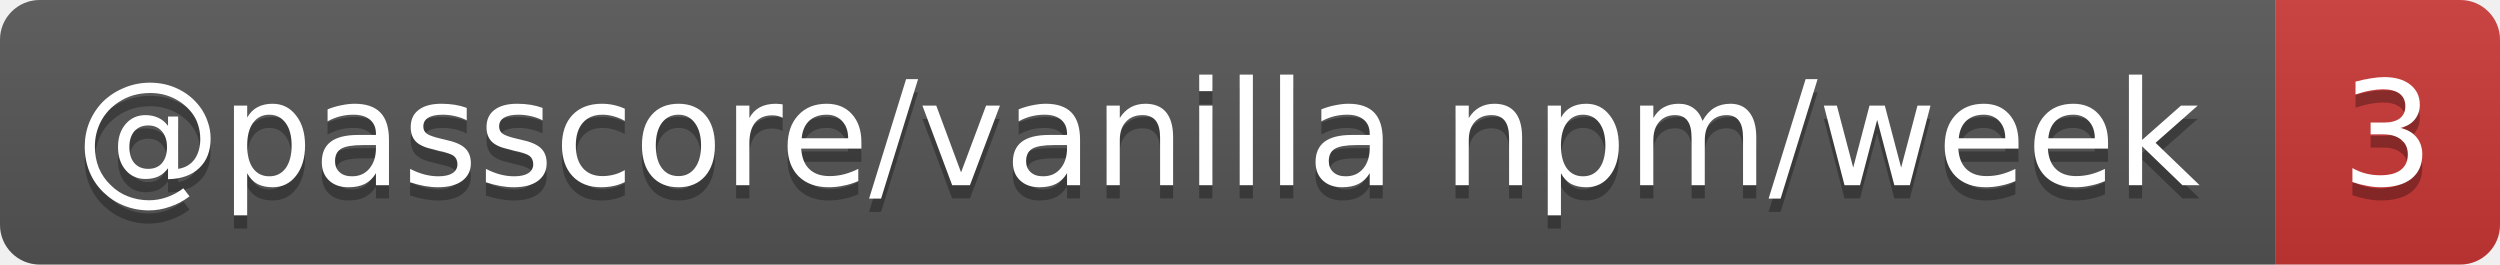
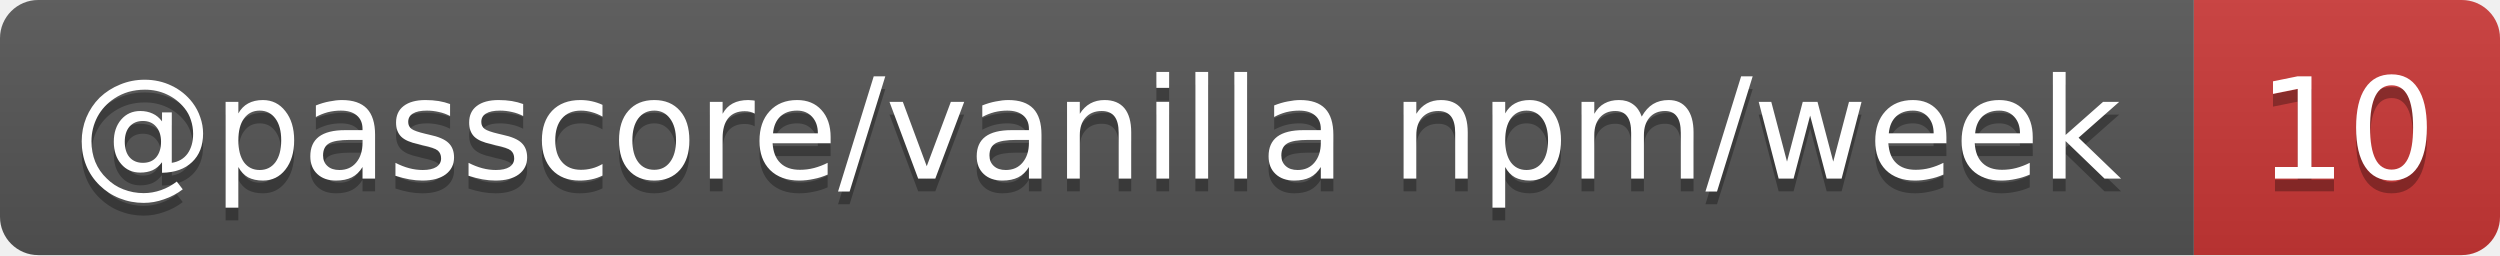
- <svg xmlns="http://www.w3.org/2000/svg" width="189" height="20" role="img" aria-label="@passcore/vanilla npm/week: 3">
+ <svg xmlns="http://www.w3.org/2000/svg" width="196" height="20" role="img" aria-label="@passcore/vanilla npm/week: 10">
  <linearGradient id="s" x2="0" y2="100%">
    <stop offset="0" stop-color="#bbb" stop-opacity=".1" />
    <stop offset="1" stop-opacity=".1" />
  </linearGradient>
  <clipPath id="r">
-     <rect width="189" height="20" rx="3" fill="#fff" />
+     <rect width="196" height="20" rx="3" fill="#fff" />
  </clipPath>
  <g clip-path="url(#r)">
    <rect width="172" height="20" fill="#555" />
-     <rect x="172" width="17" height="20" fill="#cb3837" />
-     <rect width="189" height="20" fill="url(#s)" />
+     <rect x="172" width="24" height="20" fill="#cb3837" />
+     <rect width="196" height="20" fill="url(#s)" />
  </g>
  <g fill="#fff" text-anchor="middle" font-family="Verdana,Geneva,DejaVu Sans,sans-serif" text-rendering="geometricPrecision" font-size="11">
    <text aria-hidden="true" x="86" y="15" fill="#010101" fill-opacity=".3" textLength="162.4">@passcore/vanilla npm/week</text>
-     <text aria-hidden="true" x="180.5" y="15" fill="#010101" fill-opacity=".3" textLength="7">3</text>
+     <text aria-hidden="true" x="184" y="15" fill="#010101" fill-opacity=".3" textLength="14">10</text>
    <text x="86" y="14" textLength="162.4">@passcore/vanilla npm/week</text>
-     <text x="180.5" y="14" textLength="7">3</text>
+     <text x="184" y="14" textLength="14">10</text>
  </g>
</svg>
